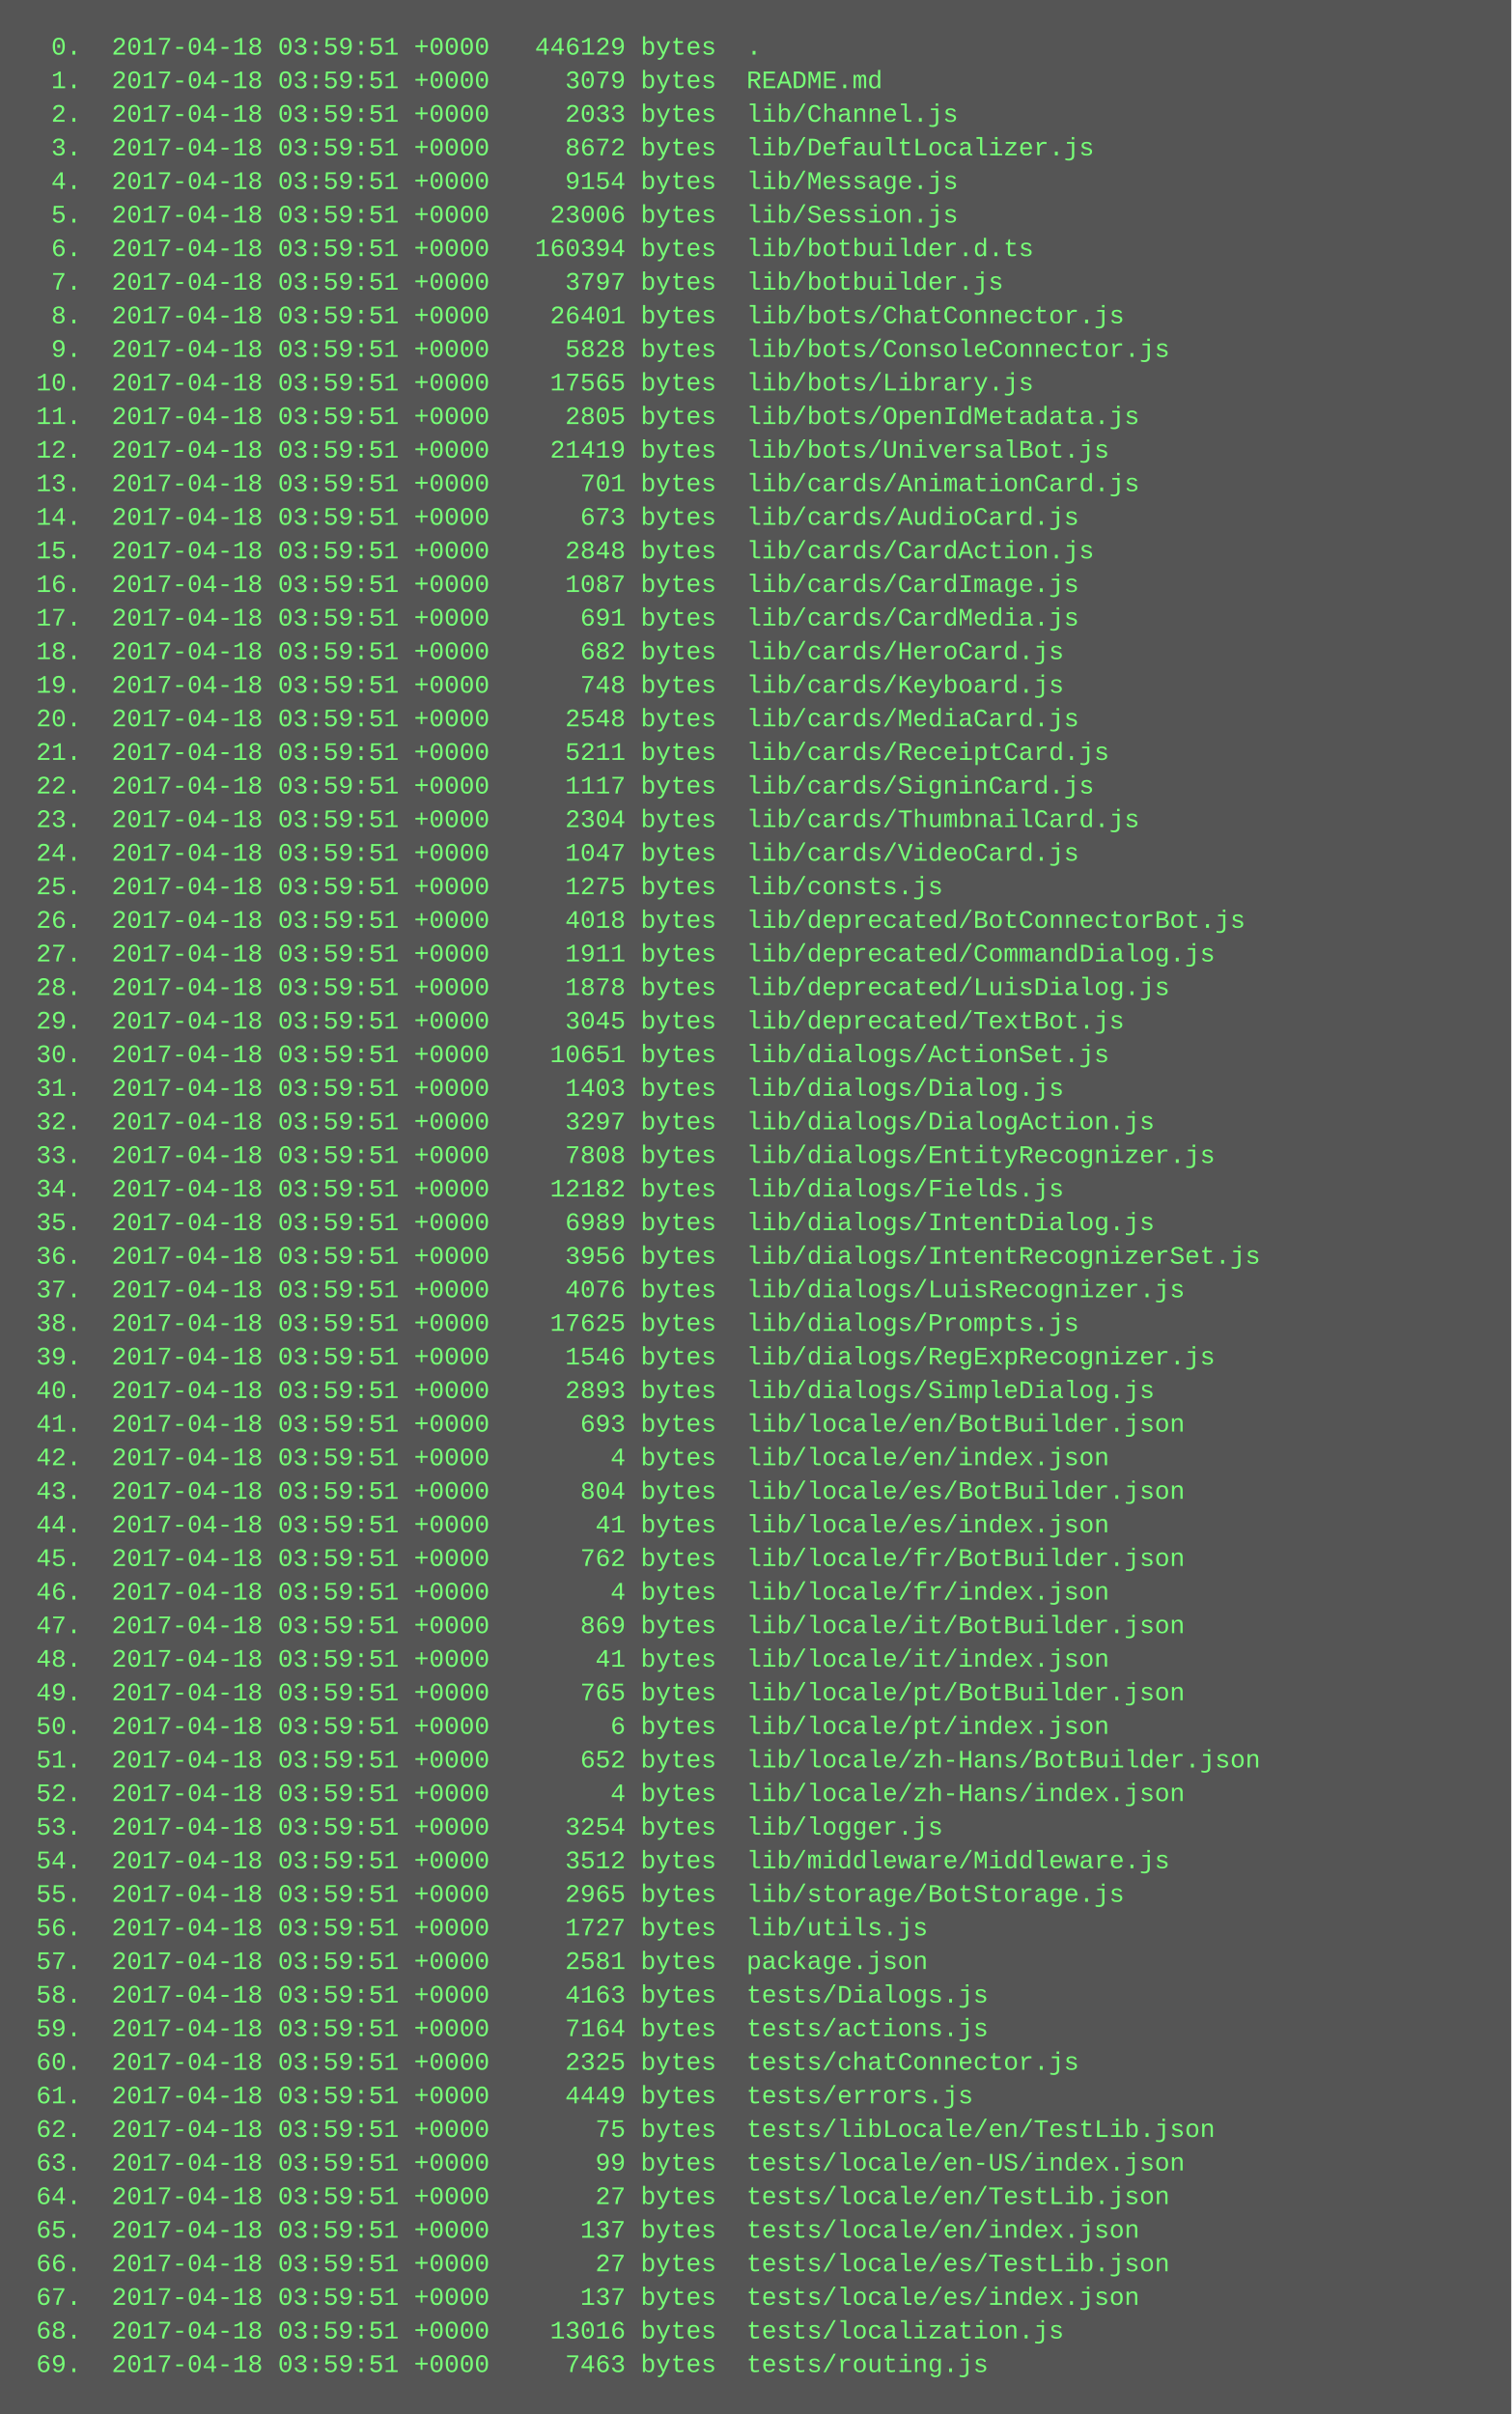
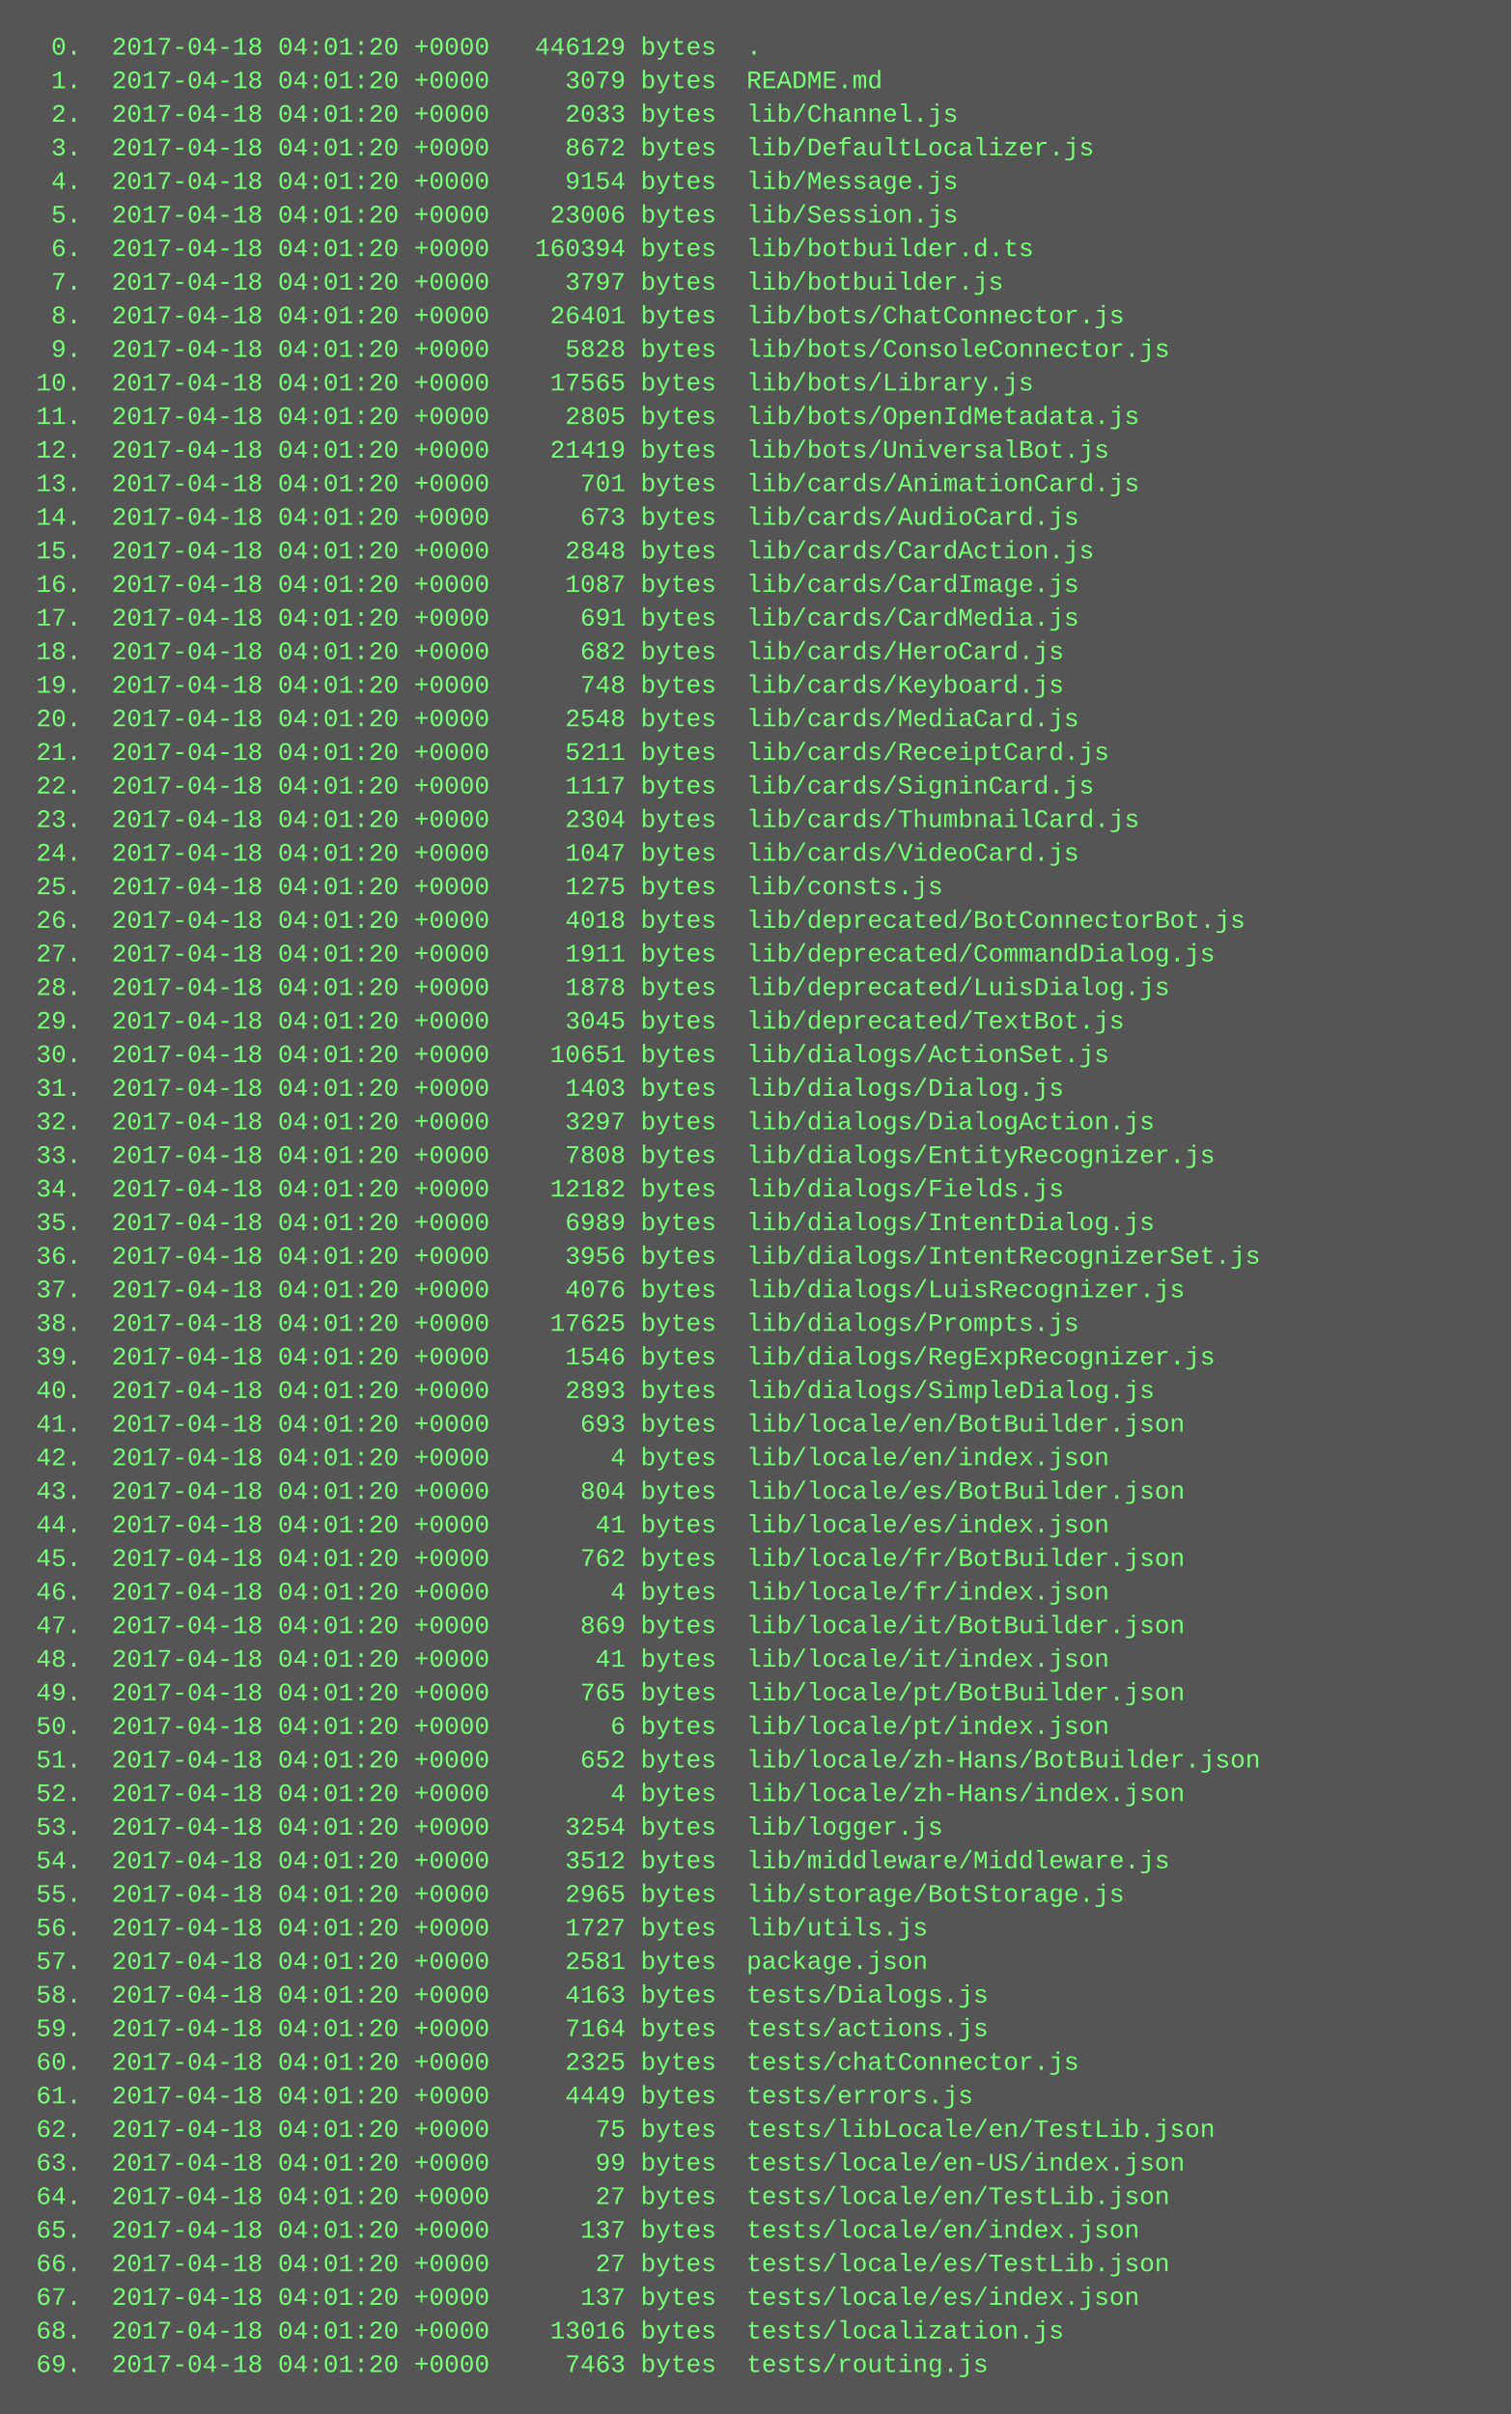
<svg xmlns="http://www.w3.org/2000/svg" height="1150" width="720">
  <rect height="1150" fill="#555" width="720" />
  <text fill="#7f7" font-family="Courier New" font-size="12" xml:space="preserve">
-     <tspan x="10" y="26">  0.  2017-04-18 03:59:51 +0000   446129 bytes  .</tspan>
-     <tspan x="10" y="42">  1.  2017-04-18 03:59:51 +0000     3079 bytes  README.md</tspan>
-     <tspan x="10" y="58">  2.  2017-04-18 03:59:51 +0000     2033 bytes  lib/Channel.js</tspan>
-     <tspan x="10" y="74">  3.  2017-04-18 03:59:51 +0000     8672 bytes  lib/DefaultLocalizer.js</tspan>
-     <tspan x="10" y="90">  4.  2017-04-18 03:59:51 +0000     9154 bytes  lib/Message.js</tspan>
-     <tspan x="10" y="106">  5.  2017-04-18 03:59:51 +0000    23006 bytes  lib/Session.js</tspan>
-     <tspan x="10" y="122">  6.  2017-04-18 03:59:51 +0000   160394 bytes  lib/botbuilder.d.ts</tspan>
-     <tspan x="10" y="138">  7.  2017-04-18 03:59:51 +0000     3797 bytes  lib/botbuilder.js</tspan>
-     <tspan x="10" y="154">  8.  2017-04-18 03:59:51 +0000    26401 bytes  lib/bots/ChatConnector.js</tspan>
-     <tspan x="10" y="170">  9.  2017-04-18 03:59:51 +0000     5828 bytes  lib/bots/ConsoleConnector.js</tspan>
-     <tspan x="10" y="186"> 10.  2017-04-18 03:59:51 +0000    17565 bytes  lib/bots/Library.js</tspan>
-     <tspan x="10" y="202"> 11.  2017-04-18 03:59:51 +0000     2805 bytes  lib/bots/OpenIdMetadata.js</tspan>
-     <tspan x="10" y="218"> 12.  2017-04-18 03:59:51 +0000    21419 bytes  lib/bots/UniversalBot.js</tspan>
-     <tspan x="10" y="234"> 13.  2017-04-18 03:59:51 +0000      701 bytes  lib/cards/AnimationCard.js</tspan>
-     <tspan x="10" y="250"> 14.  2017-04-18 03:59:51 +0000      673 bytes  lib/cards/AudioCard.js</tspan>
-     <tspan x="10" y="266"> 15.  2017-04-18 03:59:51 +0000     2848 bytes  lib/cards/CardAction.js</tspan>
-     <tspan x="10" y="282"> 16.  2017-04-18 03:59:51 +0000     1087 bytes  lib/cards/CardImage.js</tspan>
-     <tspan x="10" y="298"> 17.  2017-04-18 03:59:51 +0000      691 bytes  lib/cards/CardMedia.js</tspan>
-     <tspan x="10" y="314"> 18.  2017-04-18 03:59:51 +0000      682 bytes  lib/cards/HeroCard.js</tspan>
-     <tspan x="10" y="330"> 19.  2017-04-18 03:59:51 +0000      748 bytes  lib/cards/Keyboard.js</tspan>
-     <tspan x="10" y="346"> 20.  2017-04-18 03:59:51 +0000     2548 bytes  lib/cards/MediaCard.js</tspan>
-     <tspan x="10" y="362"> 21.  2017-04-18 03:59:51 +0000     5211 bytes  lib/cards/ReceiptCard.js</tspan>
-     <tspan x="10" y="378"> 22.  2017-04-18 03:59:51 +0000     1117 bytes  lib/cards/SigninCard.js</tspan>
-     <tspan x="10" y="394"> 23.  2017-04-18 03:59:51 +0000     2304 bytes  lib/cards/ThumbnailCard.js</tspan>
-     <tspan x="10" y="410"> 24.  2017-04-18 03:59:51 +0000     1047 bytes  lib/cards/VideoCard.js</tspan>
-     <tspan x="10" y="426"> 25.  2017-04-18 03:59:51 +0000     1275 bytes  lib/consts.js</tspan>
-     <tspan x="10" y="442"> 26.  2017-04-18 03:59:51 +0000     4018 bytes  lib/deprecated/BotConnectorBot.js</tspan>
-     <tspan x="10" y="458"> 27.  2017-04-18 03:59:51 +0000     1911 bytes  lib/deprecated/CommandDialog.js</tspan>
-     <tspan x="10" y="474"> 28.  2017-04-18 03:59:51 +0000     1878 bytes  lib/deprecated/LuisDialog.js</tspan>
-     <tspan x="10" y="490"> 29.  2017-04-18 03:59:51 +0000     3045 bytes  lib/deprecated/TextBot.js</tspan>
-     <tspan x="10" y="506"> 30.  2017-04-18 03:59:51 +0000    10651 bytes  lib/dialogs/ActionSet.js</tspan>
-     <tspan x="10" y="522"> 31.  2017-04-18 03:59:51 +0000     1403 bytes  lib/dialogs/Dialog.js</tspan>
-     <tspan x="10" y="538"> 32.  2017-04-18 03:59:51 +0000     3297 bytes  lib/dialogs/DialogAction.js</tspan>
-     <tspan x="10" y="554"> 33.  2017-04-18 03:59:51 +0000     7808 bytes  lib/dialogs/EntityRecognizer.js</tspan>
-     <tspan x="10" y="570"> 34.  2017-04-18 03:59:51 +0000    12182 bytes  lib/dialogs/Fields.js</tspan>
-     <tspan x="10" y="586"> 35.  2017-04-18 03:59:51 +0000     6989 bytes  lib/dialogs/IntentDialog.js</tspan>
-     <tspan x="10" y="602"> 36.  2017-04-18 03:59:51 +0000     3956 bytes  lib/dialogs/IntentRecognizerSet.js</tspan>
-     <tspan x="10" y="618"> 37.  2017-04-18 03:59:51 +0000     4076 bytes  lib/dialogs/LuisRecognizer.js</tspan>
-     <tspan x="10" y="634"> 38.  2017-04-18 03:59:51 +0000    17625 bytes  lib/dialogs/Prompts.js</tspan>
-     <tspan x="10" y="650"> 39.  2017-04-18 03:59:51 +0000     1546 bytes  lib/dialogs/RegExpRecognizer.js</tspan>
-     <tspan x="10" y="666"> 40.  2017-04-18 03:59:51 +0000     2893 bytes  lib/dialogs/SimpleDialog.js</tspan>
-     <tspan x="10" y="682"> 41.  2017-04-18 03:59:51 +0000      693 bytes  lib/locale/en/BotBuilder.json</tspan>
-     <tspan x="10" y="698"> 42.  2017-04-18 03:59:51 +0000        4 bytes  lib/locale/en/index.json</tspan>
-     <tspan x="10" y="714"> 43.  2017-04-18 03:59:51 +0000      804 bytes  lib/locale/es/BotBuilder.json</tspan>
-     <tspan x="10" y="730"> 44.  2017-04-18 03:59:51 +0000       41 bytes  lib/locale/es/index.json</tspan>
-     <tspan x="10" y="746"> 45.  2017-04-18 03:59:51 +0000      762 bytes  lib/locale/fr/BotBuilder.json</tspan>
-     <tspan x="10" y="762"> 46.  2017-04-18 03:59:51 +0000        4 bytes  lib/locale/fr/index.json</tspan>
-     <tspan x="10" y="778"> 47.  2017-04-18 03:59:51 +0000      869 bytes  lib/locale/it/BotBuilder.json</tspan>
-     <tspan x="10" y="794"> 48.  2017-04-18 03:59:51 +0000       41 bytes  lib/locale/it/index.json</tspan>
-     <tspan x="10" y="810"> 49.  2017-04-18 03:59:51 +0000      765 bytes  lib/locale/pt/BotBuilder.json</tspan>
-     <tspan x="10" y="826"> 50.  2017-04-18 03:59:51 +0000        6 bytes  lib/locale/pt/index.json</tspan>
-     <tspan x="10" y="842"> 51.  2017-04-18 03:59:51 +0000      652 bytes  lib/locale/zh-Hans/BotBuilder.json</tspan>
-     <tspan x="10" y="858"> 52.  2017-04-18 03:59:51 +0000        4 bytes  lib/locale/zh-Hans/index.json</tspan>
-     <tspan x="10" y="874"> 53.  2017-04-18 03:59:51 +0000     3254 bytes  lib/logger.js</tspan>
-     <tspan x="10" y="890"> 54.  2017-04-18 03:59:51 +0000     3512 bytes  lib/middleware/Middleware.js</tspan>
-     <tspan x="10" y="906"> 55.  2017-04-18 03:59:51 +0000     2965 bytes  lib/storage/BotStorage.js</tspan>
-     <tspan x="10" y="922"> 56.  2017-04-18 03:59:51 +0000     1727 bytes  lib/utils.js</tspan>
-     <tspan x="10" y="938"> 57.  2017-04-18 03:59:51 +0000     2581 bytes  package.json</tspan>
-     <tspan x="10" y="954"> 58.  2017-04-18 03:59:51 +0000     4163 bytes  tests/Dialogs.js</tspan>
-     <tspan x="10" y="970"> 59.  2017-04-18 03:59:51 +0000     7164 bytes  tests/actions.js</tspan>
-     <tspan x="10" y="986"> 60.  2017-04-18 03:59:51 +0000     2325 bytes  tests/chatConnector.js</tspan>
-     <tspan x="10" y="1002"> 61.  2017-04-18 03:59:51 +0000     4449 bytes  tests/errors.js</tspan>
-     <tspan x="10" y="1018"> 62.  2017-04-18 03:59:51 +0000       75 bytes  tests/libLocale/en/TestLib.json</tspan>
-     <tspan x="10" y="1034"> 63.  2017-04-18 03:59:51 +0000       99 bytes  tests/locale/en-US/index.json</tspan>
-     <tspan x="10" y="1050"> 64.  2017-04-18 03:59:51 +0000       27 bytes  tests/locale/en/TestLib.json</tspan>
-     <tspan x="10" y="1066"> 65.  2017-04-18 03:59:51 +0000      137 bytes  tests/locale/en/index.json</tspan>
-     <tspan x="10" y="1082"> 66.  2017-04-18 03:59:51 +0000       27 bytes  tests/locale/es/TestLib.json</tspan>
-     <tspan x="10" y="1098"> 67.  2017-04-18 03:59:51 +0000      137 bytes  tests/locale/es/index.json</tspan>
-     <tspan x="10" y="1114"> 68.  2017-04-18 03:59:51 +0000    13016 bytes  tests/localization.js</tspan>
-     <tspan x="10" y="1130"> 69.  2017-04-18 03:59:51 +0000     7463 bytes  tests/routing.js</tspan>
+     <tspan x="10" y="26">  0.  2017-04-18 04:01:20 +0000   446129 bytes  .</tspan>
+     <tspan x="10" y="42">  1.  2017-04-18 04:01:20 +0000     3079 bytes  README.md</tspan>
+     <tspan x="10" y="58">  2.  2017-04-18 04:01:20 +0000     2033 bytes  lib/Channel.js</tspan>
+     <tspan x="10" y="74">  3.  2017-04-18 04:01:20 +0000     8672 bytes  lib/DefaultLocalizer.js</tspan>
+     <tspan x="10" y="90">  4.  2017-04-18 04:01:20 +0000     9154 bytes  lib/Message.js</tspan>
+     <tspan x="10" y="106">  5.  2017-04-18 04:01:20 +0000    23006 bytes  lib/Session.js</tspan>
+     <tspan x="10" y="122">  6.  2017-04-18 04:01:20 +0000   160394 bytes  lib/botbuilder.d.ts</tspan>
+     <tspan x="10" y="138">  7.  2017-04-18 04:01:20 +0000     3797 bytes  lib/botbuilder.js</tspan>
+     <tspan x="10" y="154">  8.  2017-04-18 04:01:20 +0000    26401 bytes  lib/bots/ChatConnector.js</tspan>
+     <tspan x="10" y="170">  9.  2017-04-18 04:01:20 +0000     5828 bytes  lib/bots/ConsoleConnector.js</tspan>
+     <tspan x="10" y="186"> 10.  2017-04-18 04:01:20 +0000    17565 bytes  lib/bots/Library.js</tspan>
+     <tspan x="10" y="202"> 11.  2017-04-18 04:01:20 +0000     2805 bytes  lib/bots/OpenIdMetadata.js</tspan>
+     <tspan x="10" y="218"> 12.  2017-04-18 04:01:20 +0000    21419 bytes  lib/bots/UniversalBot.js</tspan>
+     <tspan x="10" y="234"> 13.  2017-04-18 04:01:20 +0000      701 bytes  lib/cards/AnimationCard.js</tspan>
+     <tspan x="10" y="250"> 14.  2017-04-18 04:01:20 +0000      673 bytes  lib/cards/AudioCard.js</tspan>
+     <tspan x="10" y="266"> 15.  2017-04-18 04:01:20 +0000     2848 bytes  lib/cards/CardAction.js</tspan>
+     <tspan x="10" y="282"> 16.  2017-04-18 04:01:20 +0000     1087 bytes  lib/cards/CardImage.js</tspan>
+     <tspan x="10" y="298"> 17.  2017-04-18 04:01:20 +0000      691 bytes  lib/cards/CardMedia.js</tspan>
+     <tspan x="10" y="314"> 18.  2017-04-18 04:01:20 +0000      682 bytes  lib/cards/HeroCard.js</tspan>
+     <tspan x="10" y="330"> 19.  2017-04-18 04:01:20 +0000      748 bytes  lib/cards/Keyboard.js</tspan>
+     <tspan x="10" y="346"> 20.  2017-04-18 04:01:20 +0000     2548 bytes  lib/cards/MediaCard.js</tspan>
+     <tspan x="10" y="362"> 21.  2017-04-18 04:01:20 +0000     5211 bytes  lib/cards/ReceiptCard.js</tspan>
+     <tspan x="10" y="378"> 22.  2017-04-18 04:01:20 +0000     1117 bytes  lib/cards/SigninCard.js</tspan>
+     <tspan x="10" y="394"> 23.  2017-04-18 04:01:20 +0000     2304 bytes  lib/cards/ThumbnailCard.js</tspan>
+     <tspan x="10" y="410"> 24.  2017-04-18 04:01:20 +0000     1047 bytes  lib/cards/VideoCard.js</tspan>
+     <tspan x="10" y="426"> 25.  2017-04-18 04:01:20 +0000     1275 bytes  lib/consts.js</tspan>
+     <tspan x="10" y="442"> 26.  2017-04-18 04:01:20 +0000     4018 bytes  lib/deprecated/BotConnectorBot.js</tspan>
+     <tspan x="10" y="458"> 27.  2017-04-18 04:01:20 +0000     1911 bytes  lib/deprecated/CommandDialog.js</tspan>
+     <tspan x="10" y="474"> 28.  2017-04-18 04:01:20 +0000     1878 bytes  lib/deprecated/LuisDialog.js</tspan>
+     <tspan x="10" y="490"> 29.  2017-04-18 04:01:20 +0000     3045 bytes  lib/deprecated/TextBot.js</tspan>
+     <tspan x="10" y="506"> 30.  2017-04-18 04:01:20 +0000    10651 bytes  lib/dialogs/ActionSet.js</tspan>
+     <tspan x="10" y="522"> 31.  2017-04-18 04:01:20 +0000     1403 bytes  lib/dialogs/Dialog.js</tspan>
+     <tspan x="10" y="538"> 32.  2017-04-18 04:01:20 +0000     3297 bytes  lib/dialogs/DialogAction.js</tspan>
+     <tspan x="10" y="554"> 33.  2017-04-18 04:01:20 +0000     7808 bytes  lib/dialogs/EntityRecognizer.js</tspan>
+     <tspan x="10" y="570"> 34.  2017-04-18 04:01:20 +0000    12182 bytes  lib/dialogs/Fields.js</tspan>
+     <tspan x="10" y="586"> 35.  2017-04-18 04:01:20 +0000     6989 bytes  lib/dialogs/IntentDialog.js</tspan>
+     <tspan x="10" y="602"> 36.  2017-04-18 04:01:20 +0000     3956 bytes  lib/dialogs/IntentRecognizerSet.js</tspan>
+     <tspan x="10" y="618"> 37.  2017-04-18 04:01:20 +0000     4076 bytes  lib/dialogs/LuisRecognizer.js</tspan>
+     <tspan x="10" y="634"> 38.  2017-04-18 04:01:20 +0000    17625 bytes  lib/dialogs/Prompts.js</tspan>
+     <tspan x="10" y="650"> 39.  2017-04-18 04:01:20 +0000     1546 bytes  lib/dialogs/RegExpRecognizer.js</tspan>
+     <tspan x="10" y="666"> 40.  2017-04-18 04:01:20 +0000     2893 bytes  lib/dialogs/SimpleDialog.js</tspan>
+     <tspan x="10" y="682"> 41.  2017-04-18 04:01:20 +0000      693 bytes  lib/locale/en/BotBuilder.json</tspan>
+     <tspan x="10" y="698"> 42.  2017-04-18 04:01:20 +0000        4 bytes  lib/locale/en/index.json</tspan>
+     <tspan x="10" y="714"> 43.  2017-04-18 04:01:20 +0000      804 bytes  lib/locale/es/BotBuilder.json</tspan>
+     <tspan x="10" y="730"> 44.  2017-04-18 04:01:20 +0000       41 bytes  lib/locale/es/index.json</tspan>
+     <tspan x="10" y="746"> 45.  2017-04-18 04:01:20 +0000      762 bytes  lib/locale/fr/BotBuilder.json</tspan>
+     <tspan x="10" y="762"> 46.  2017-04-18 04:01:20 +0000        4 bytes  lib/locale/fr/index.json</tspan>
+     <tspan x="10" y="778"> 47.  2017-04-18 04:01:20 +0000      869 bytes  lib/locale/it/BotBuilder.json</tspan>
+     <tspan x="10" y="794"> 48.  2017-04-18 04:01:20 +0000       41 bytes  lib/locale/it/index.json</tspan>
+     <tspan x="10" y="810"> 49.  2017-04-18 04:01:20 +0000      765 bytes  lib/locale/pt/BotBuilder.json</tspan>
+     <tspan x="10" y="826"> 50.  2017-04-18 04:01:20 +0000        6 bytes  lib/locale/pt/index.json</tspan>
+     <tspan x="10" y="842"> 51.  2017-04-18 04:01:20 +0000      652 bytes  lib/locale/zh-Hans/BotBuilder.json</tspan>
+     <tspan x="10" y="858"> 52.  2017-04-18 04:01:20 +0000        4 bytes  lib/locale/zh-Hans/index.json</tspan>
+     <tspan x="10" y="874"> 53.  2017-04-18 04:01:20 +0000     3254 bytes  lib/logger.js</tspan>
+     <tspan x="10" y="890"> 54.  2017-04-18 04:01:20 +0000     3512 bytes  lib/middleware/Middleware.js</tspan>
+     <tspan x="10" y="906"> 55.  2017-04-18 04:01:20 +0000     2965 bytes  lib/storage/BotStorage.js</tspan>
+     <tspan x="10" y="922"> 56.  2017-04-18 04:01:20 +0000     1727 bytes  lib/utils.js</tspan>
+     <tspan x="10" y="938"> 57.  2017-04-18 04:01:20 +0000     2581 bytes  package.json</tspan>
+     <tspan x="10" y="954"> 58.  2017-04-18 04:01:20 +0000     4163 bytes  tests/Dialogs.js</tspan>
+     <tspan x="10" y="970"> 59.  2017-04-18 04:01:20 +0000     7164 bytes  tests/actions.js</tspan>
+     <tspan x="10" y="986"> 60.  2017-04-18 04:01:20 +0000     2325 bytes  tests/chatConnector.js</tspan>
+     <tspan x="10" y="1002"> 61.  2017-04-18 04:01:20 +0000     4449 bytes  tests/errors.js</tspan>
+     <tspan x="10" y="1018"> 62.  2017-04-18 04:01:20 +0000       75 bytes  tests/libLocale/en/TestLib.json</tspan>
+     <tspan x="10" y="1034"> 63.  2017-04-18 04:01:20 +0000       99 bytes  tests/locale/en-US/index.json</tspan>
+     <tspan x="10" y="1050"> 64.  2017-04-18 04:01:20 +0000       27 bytes  tests/locale/en/TestLib.json</tspan>
+     <tspan x="10" y="1066"> 65.  2017-04-18 04:01:20 +0000      137 bytes  tests/locale/en/index.json</tspan>
+     <tspan x="10" y="1082"> 66.  2017-04-18 04:01:20 +0000       27 bytes  tests/locale/es/TestLib.json</tspan>
+     <tspan x="10" y="1098"> 67.  2017-04-18 04:01:20 +0000      137 bytes  tests/locale/es/index.json</tspan>
+     <tspan x="10" y="1114"> 68.  2017-04-18 04:01:20 +0000    13016 bytes  tests/localization.js</tspan>
+     <tspan x="10" y="1130"> 69.  2017-04-18 04:01:20 +0000     7463 bytes  tests/routing.js</tspan>
  </text>
</svg>
